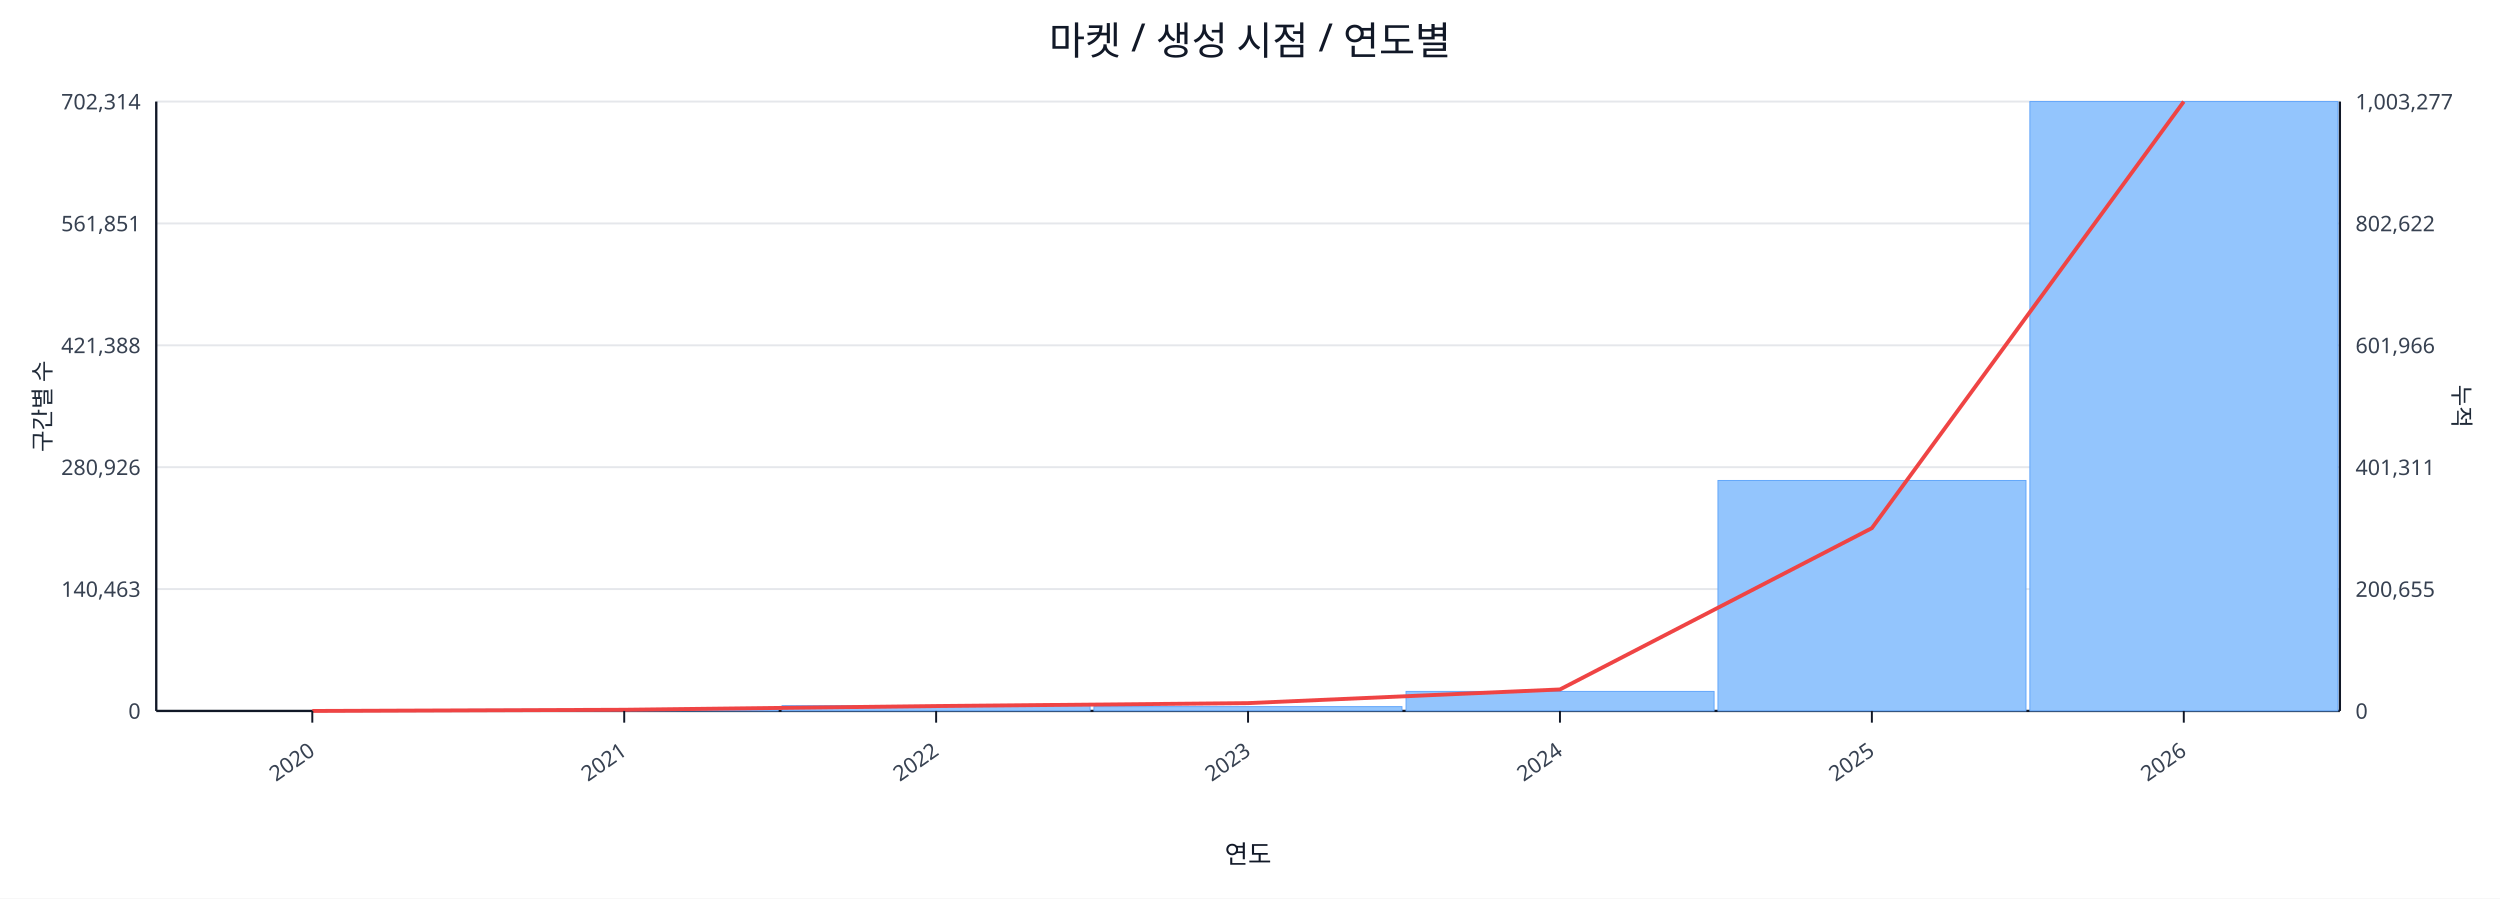
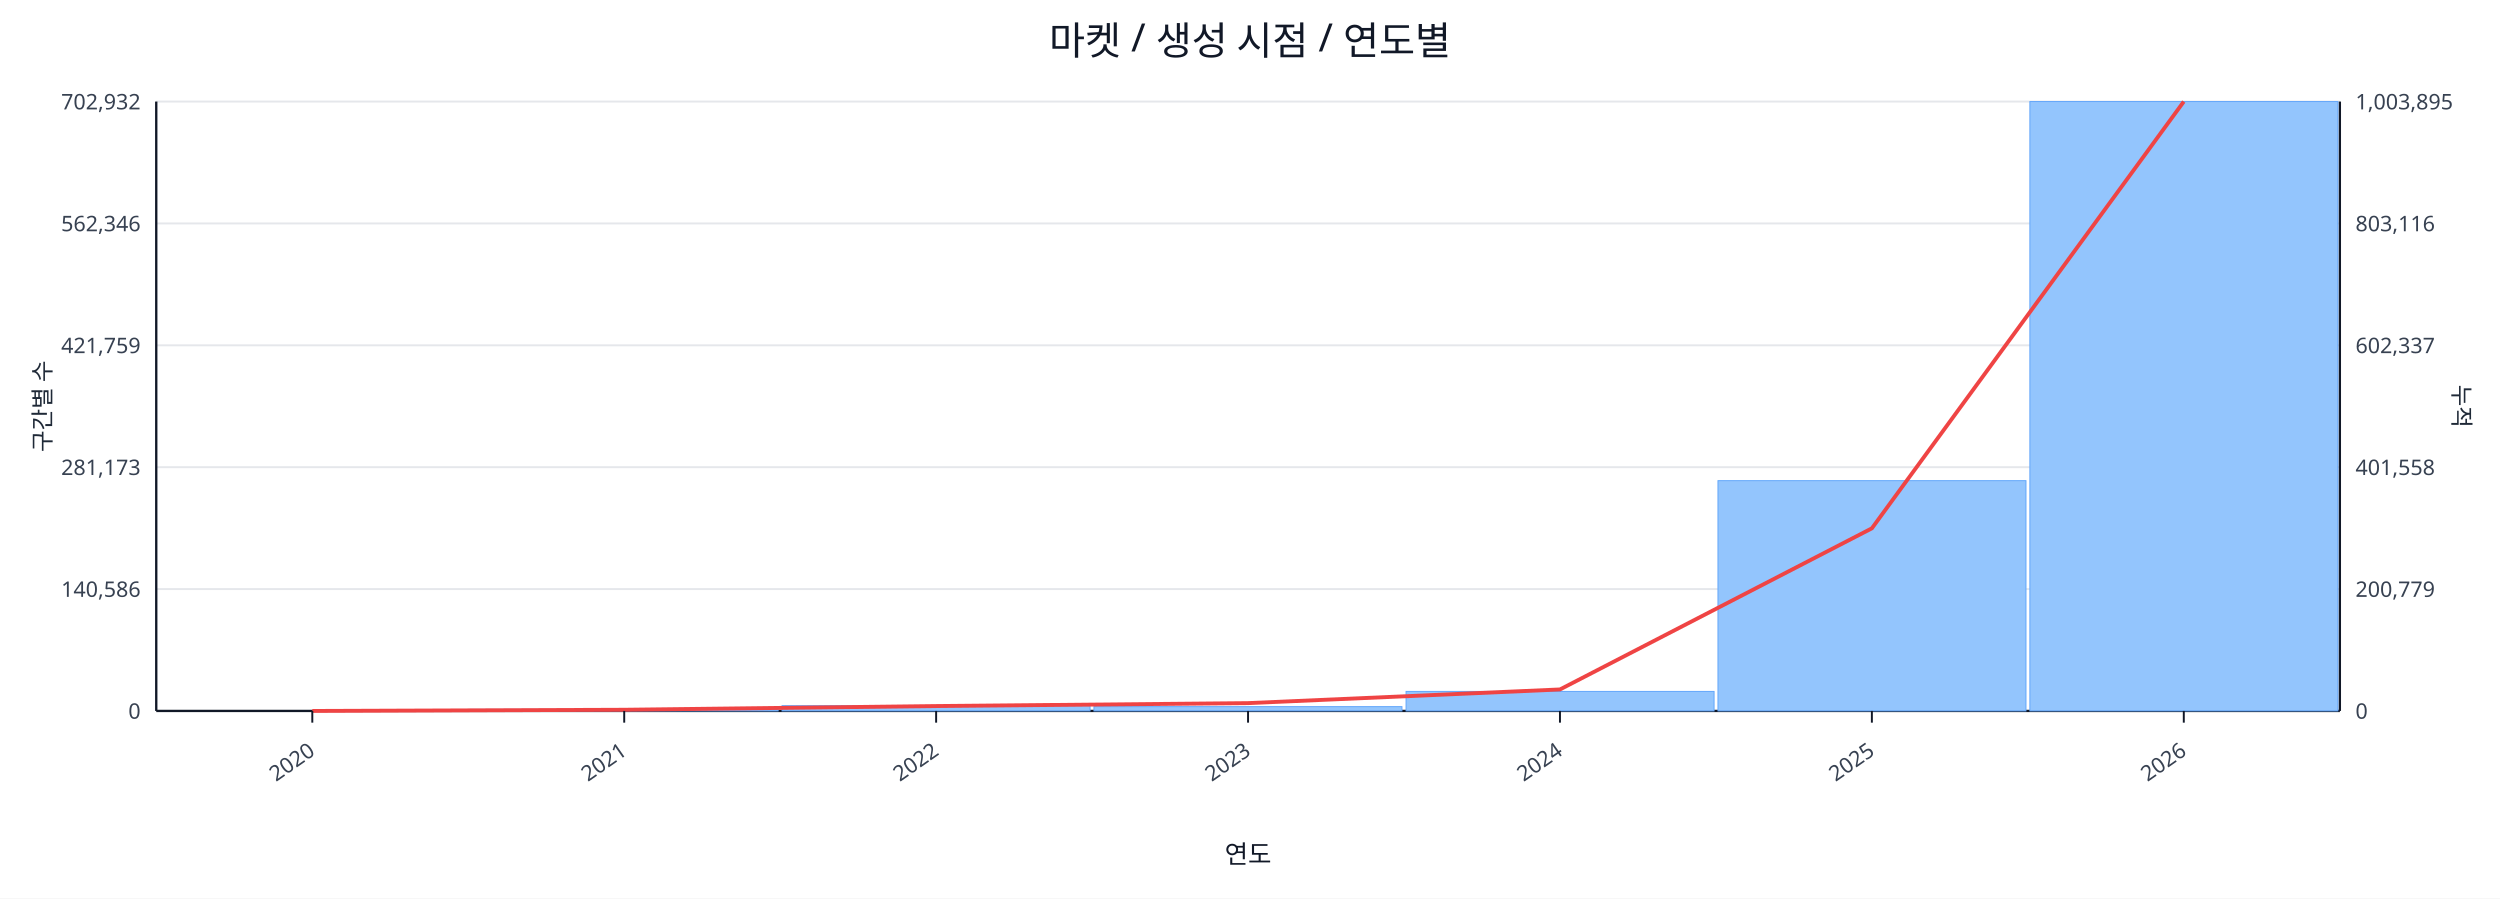
<svg xmlns="http://www.w3.org/2000/svg" width="1280" height="460" viewBox="0 0 1280 460">
  <rect x="0" y="0" width="100%" height="100%" fill="#ffffff" />
  <text x="640.0" y="28" font-size="20" text-anchor="middle" font-family="sans-serif" fill="#111827">마켓 / 생성 시점 / 연도별</text>
  <line x1="80.0" y1="52.0" x2="1198.0" y2="52.0" stroke="#e5e7eb" stroke-width="1" />
-   <text x="72.0" y="56.0" font-size="11" text-anchor="end" font-family="sans-serif" fill="#374151">702,314</text>
-   <text x="1206.0" y="56.0" font-size="11" text-anchor="start" font-family="sans-serif" fill="#374151">1,003,277</text>
+   <text x="72.0" y="56.0" font-size="11" text-anchor="end" font-family="sans-serif" fill="#374151">702,932</text>
+   <text x="1206.0" y="56.0" font-size="11" text-anchor="start" font-family="sans-serif" fill="#374151">1,003,895</text>
  <line x1="80.0" y1="114.4" x2="1198.0" y2="114.4" stroke="#e5e7eb" stroke-width="1" />
-   <text x="72.0" y="118.4" font-size="11" text-anchor="end" font-family="sans-serif" fill="#374151">561,851</text>
-   <text x="1206.0" y="118.4" font-size="11" text-anchor="start" font-family="sans-serif" fill="#374151">802,622</text>
+   <text x="72.0" y="118.4" font-size="11" text-anchor="end" font-family="sans-serif" fill="#374151">562,346</text>
+   <text x="1206.0" y="118.4" font-size="11" text-anchor="start" font-family="sans-serif" fill="#374151">803,116</text>
  <line x1="80.0" y1="176.8" x2="1198.0" y2="176.8" stroke="#e5e7eb" stroke-width="1" />
-   <text x="72.0" y="180.8" font-size="11" text-anchor="end" font-family="sans-serif" fill="#374151">421,388</text>
-   <text x="1206.0" y="180.8" font-size="11" text-anchor="start" font-family="sans-serif" fill="#374151">601,966</text>
+   <text x="72.0" y="180.8" font-size="11" text-anchor="end" font-family="sans-serif" fill="#374151">421,759</text>
+   <text x="1206.0" y="180.8" font-size="11" text-anchor="start" font-family="sans-serif" fill="#374151">602,337</text>
  <line x1="80.0" y1="239.2" x2="1198.0" y2="239.2" stroke="#e5e7eb" stroke-width="1" />
-   <text x="72.0" y="243.2" font-size="11" text-anchor="end" font-family="sans-serif" fill="#374151">280,926</text>
-   <text x="1206.0" y="243.2" font-size="11" text-anchor="start" font-family="sans-serif" fill="#374151">401,311</text>
+   <text x="72.0" y="243.2" font-size="11" text-anchor="end" font-family="sans-serif" fill="#374151">281,173</text>
+   <text x="1206.0" y="243.2" font-size="11" text-anchor="start" font-family="sans-serif" fill="#374151">401,558</text>
  <line x1="80.0" y1="301.6" x2="1198.0" y2="301.6" stroke="#e5e7eb" stroke-width="1" />
-   <text x="72.0" y="305.6" font-size="11" text-anchor="end" font-family="sans-serif" fill="#374151">140,463</text>
-   <text x="1206.0" y="305.6" font-size="11" text-anchor="start" font-family="sans-serif" fill="#374151">200,655</text>
+   <text x="72.0" y="305.6" font-size="11" text-anchor="end" font-family="sans-serif" fill="#374151">140,586</text>
+   <text x="1206.0" y="305.6" font-size="11" text-anchor="start" font-family="sans-serif" fill="#374151">200,779</text>
  <line x1="80.0" y1="364.0" x2="1198.0" y2="364.0" stroke="#e5e7eb" stroke-width="1" />
  <text x="72.0" y="368.0" font-size="11" text-anchor="end" font-family="sans-serif" fill="#374151">0</text>
  <text x="1206.0" y="368.0" font-size="11" text-anchor="start" font-family="sans-serif" fill="#374151">0</text>
  <line x1="80.0" y1="364.0" x2="1198.0" y2="364.0" stroke="#111827" stroke-width="1.2" />
  <line x1="80.0" y1="52.0" x2="80.0" y2="364.0" stroke="#111827" stroke-width="1.2" />
  <line x1="1198.0" y1="52.0" x2="1198.0" y2="364.0" stroke="#111827" stroke-width="1.2" />
  <rect x="81.0" y="364.0" width="157.7" height="0.0" fill="#93c5fd" stroke="#60a5fa" stroke-width="0.5" />
  <rect x="240.7" y="363.2" width="157.7" height="0.8" fill="#93c5fd" stroke="#60a5fa" stroke-width="0.5" />
  <rect x="400.4" y="361.3" width="157.7" height="2.7" fill="#93c5fd" stroke="#60a5fa" stroke-width="0.5" />
  <rect x="560.1" y="361.8" width="157.7" height="2.2" fill="#93c5fd" stroke="#60a5fa" stroke-width="0.5" />
  <rect x="719.9" y="354.0" width="157.7" height="10.0" fill="#93c5fd" stroke="#60a5fa" stroke-width="0.5" />
-   <rect x="879.6" y="246.0" width="157.7" height="118.0" fill="#93c5fd" stroke="#60a5fa" stroke-width="0.5" />
+   <rect x="879.6" y="246.1" width="157.7" height="117.9" fill="#93c5fd" stroke="#60a5fa" stroke-width="0.5" />
  <rect x="1039.3" y="52.0" width="157.7" height="312.0" fill="#93c5fd" stroke="#60a5fa" stroke-width="0.5" />
-   <polyline fill="none" stroke="#ef4444" stroke-width="2" points="159.9,364.0 319.6,363.4 479.3,361.5 639.0,360.0 798.7,353.0 958.4,270.4 1118.1,52.0" />
+   <polyline fill="none" stroke="#ef4444" stroke-width="2" points="159.9,364.0 319.6,363.4 479.3,361.5 639.0,360.0 798.7,353.0 958.4,270.5 1118.1,52.0" />
  <line x1="159.9" y1="364.0" x2="159.9" y2="370.0" stroke="#111827" stroke-width="1" />
  <text x="161.9" y="386.0" font-size="11" text-anchor="end" transform="rotate(-35 161.9 386.0)" font-family="sans-serif" fill="#374151">2020</text>
  <line x1="319.6" y1="364.0" x2="319.6" y2="370.0" stroke="#111827" stroke-width="1" />
  <text x="321.6" y="386.0" font-size="11" text-anchor="end" transform="rotate(-35 321.6 386.0)" font-family="sans-serif" fill="#374151">2021</text>
  <line x1="479.3" y1="364.0" x2="479.3" y2="370.0" stroke="#111827" stroke-width="1" />
  <text x="481.3" y="386.0" font-size="11" text-anchor="end" transform="rotate(-35 481.3 386.0)" font-family="sans-serif" fill="#374151">2022</text>
  <line x1="639.0" y1="364.0" x2="639.0" y2="370.0" stroke="#111827" stroke-width="1" />
  <text x="641.0" y="386.0" font-size="11" text-anchor="end" transform="rotate(-35 641.0 386.0)" font-family="sans-serif" fill="#374151">2023</text>
  <line x1="798.7" y1="364.0" x2="798.7" y2="370.0" stroke="#111827" stroke-width="1" />
  <text x="800.7" y="386.0" font-size="11" text-anchor="end" transform="rotate(-35 800.7 386.0)" font-family="sans-serif" fill="#374151">2024</text>
  <line x1="958.4" y1="364.0" x2="958.4" y2="370.0" stroke="#111827" stroke-width="1" />
  <text x="960.4" y="386.0" font-size="11" text-anchor="end" transform="rotate(-35 960.4 386.0)" font-family="sans-serif" fill="#374151">2025</text>
  <line x1="1118.1" y1="364.0" x2="1118.1" y2="370.0" stroke="#111827" stroke-width="1" />
  <text x="1120.1" y="386.0" font-size="11" text-anchor="end" transform="rotate(-35 1120.1 386.0)" font-family="sans-serif" fill="#374151">2026</text>
  <text x="26" y="208.0" font-size="12" transform="rotate(-90 26 208.0)" text-anchor="middle" font-family="sans-serif" fill="#1f2937">구간별 수</text>
  <text x="1256.0" y="208.0" font-size="12" transform="rotate(90 1256.0 208.0)" text-anchor="middle" font-family="sans-serif" fill="#1f2937">누적</text>
  <text x="639.0" y="442.0" font-size="13" text-anchor="middle" font-family="sans-serif" fill="#111827">연도</text>
</svg>
